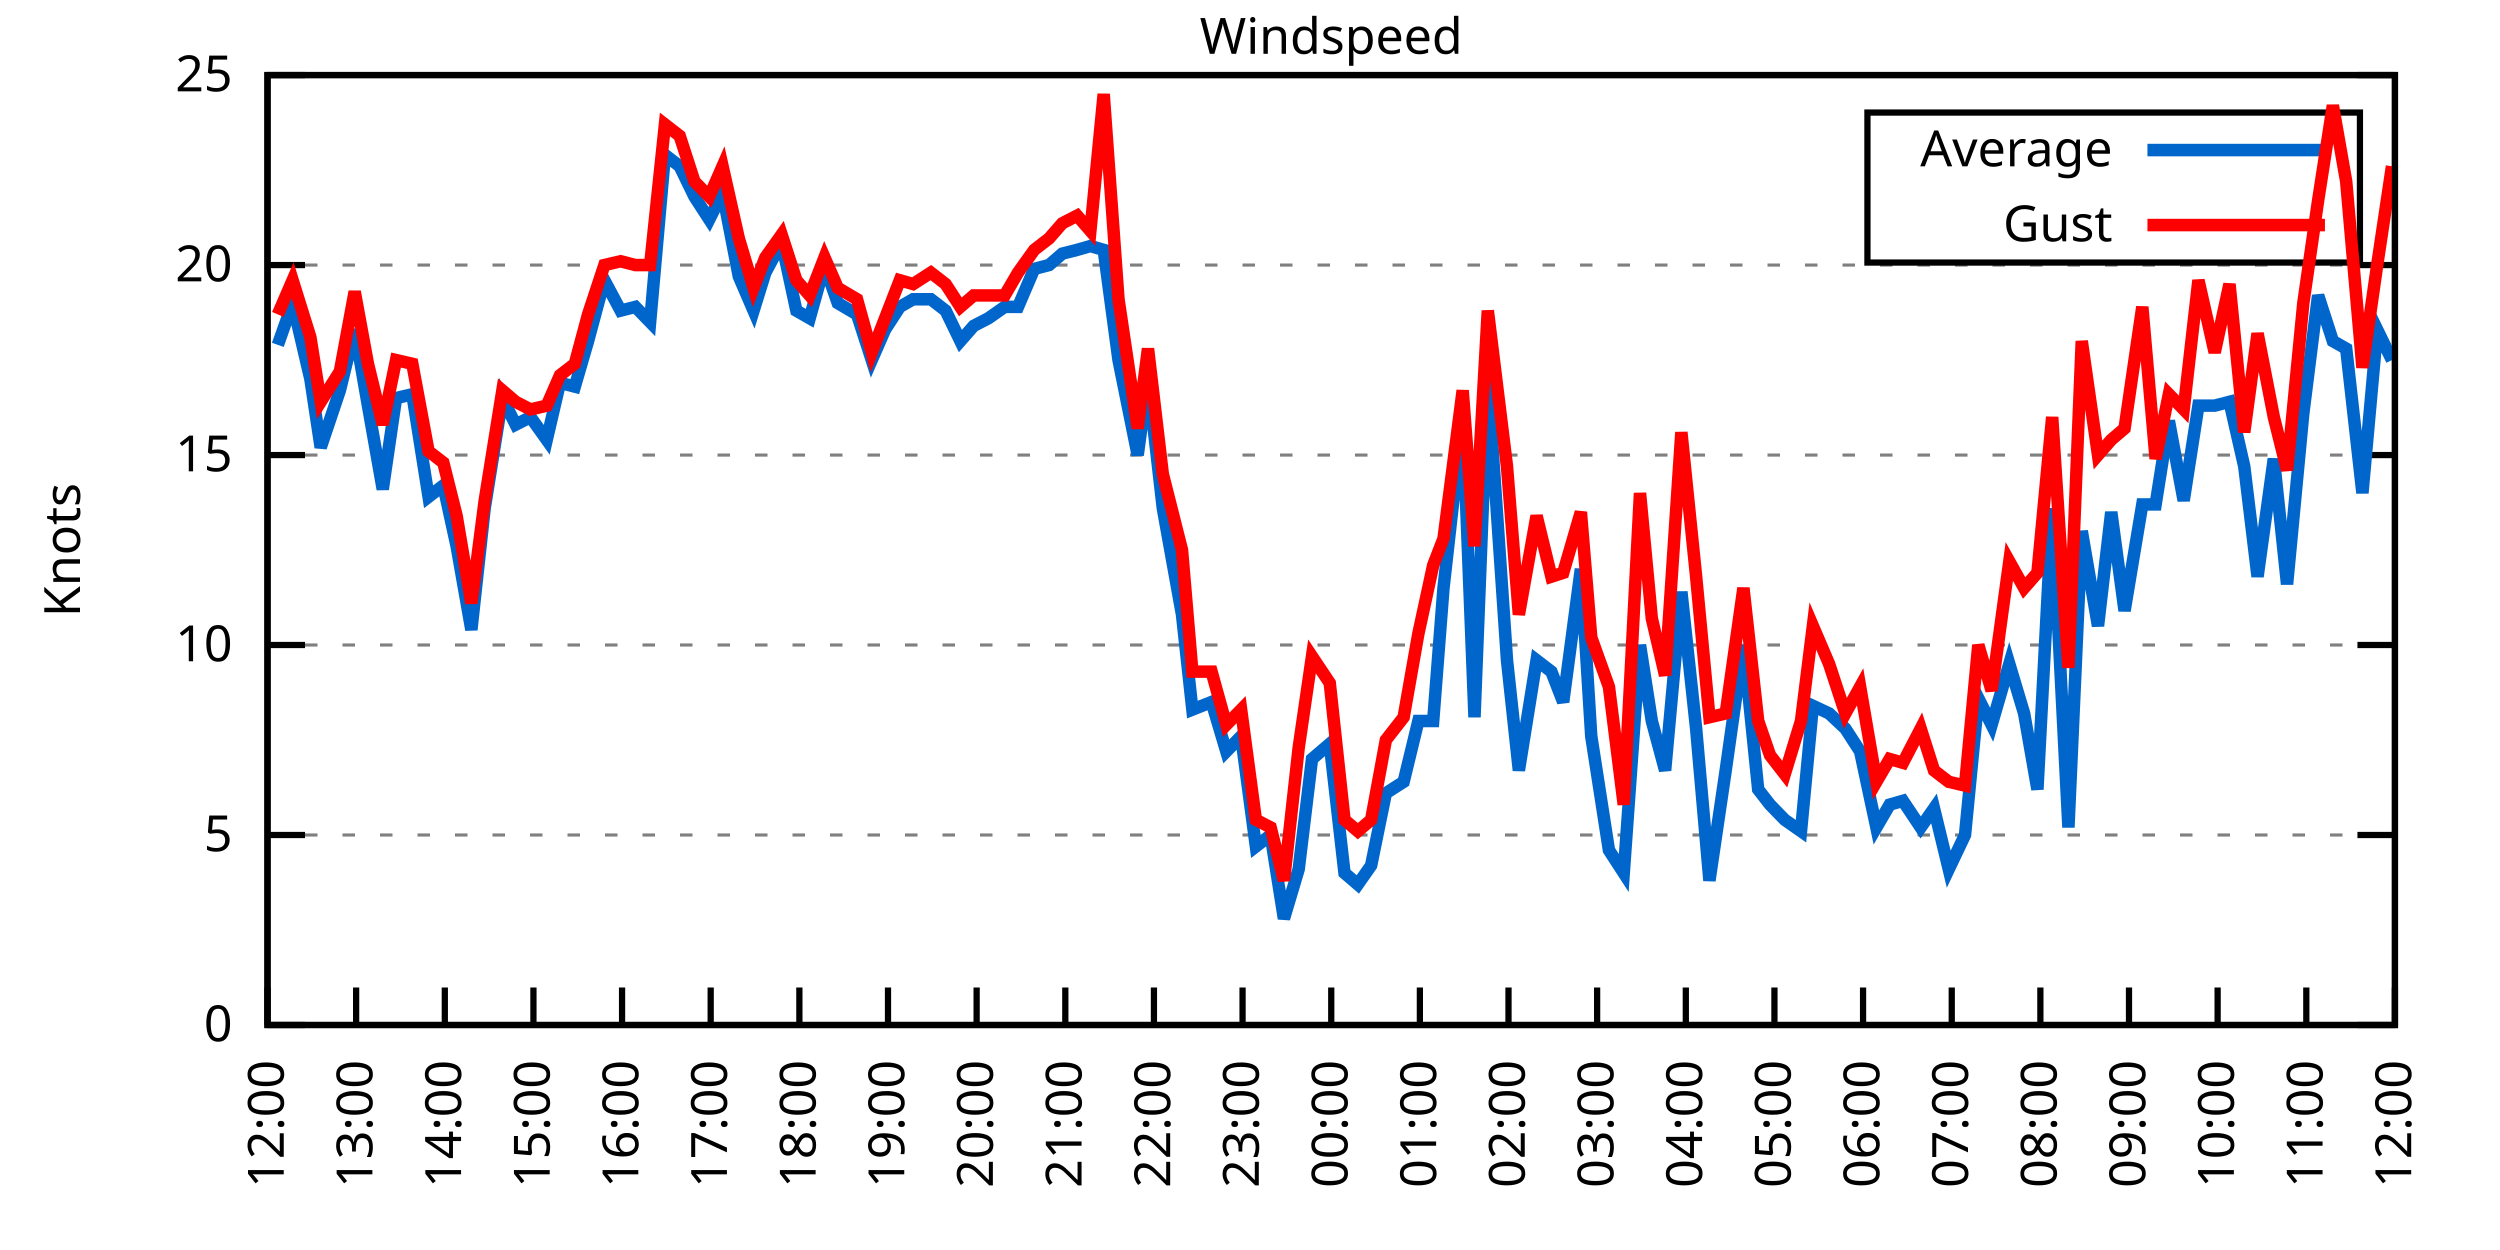
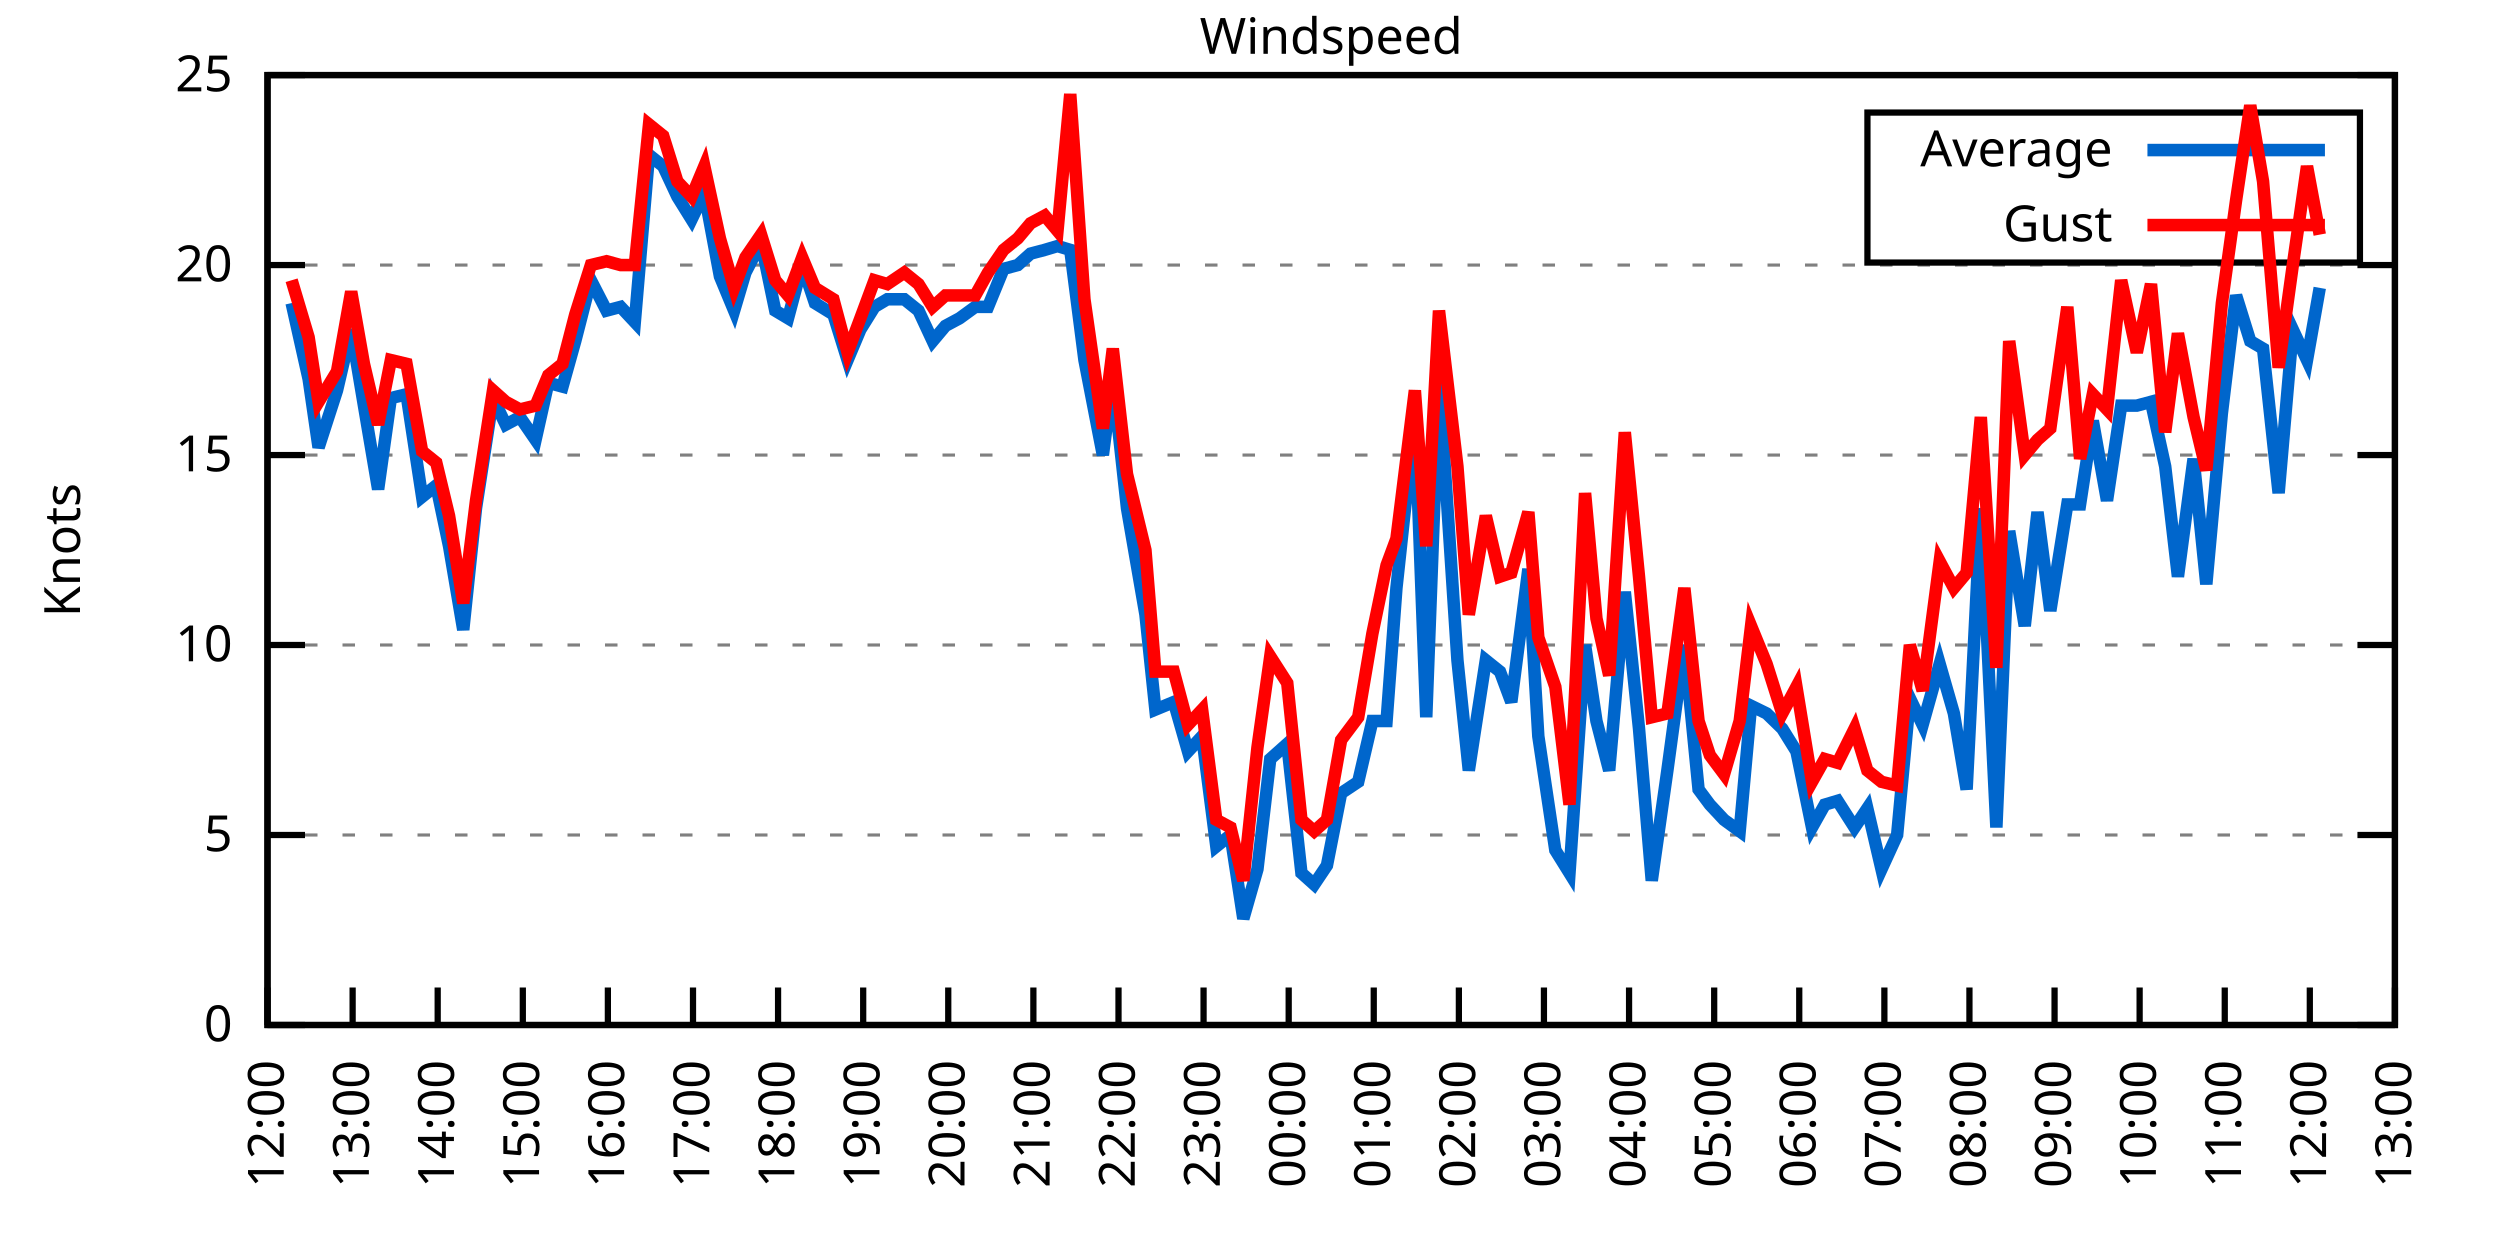
<svg xmlns="http://www.w3.org/2000/svg" xmlns:xlink="http://www.w3.org/1999/xlink" width="400" height="200" viewBox="0 0 400 200">
  <g id="gnuplot_canvas">
    <rect x="0" y="0" width="400" height="200" fill="none" />
    <defs>
      <circle id="gpDot" r="0.5" stroke-width="0.5" stroke="currentColor" />
      <path id="gpPt0" stroke-width="0.333" stroke="currentColor" d="M-1,0 h2 M0,-1 v2" />
      <path id="gpPt1" stroke-width="0.333" stroke="currentColor" d="M-1,-1 L1,1 M1,-1 L-1,1" />
      <path id="gpPt2" stroke-width="0.333" stroke="currentColor" d="M-1,0 L1,0 M0,-1 L0,1 M-1,-1 L1,1 M-1,1 L1,-1" />
      <rect id="gpPt3" stroke-width="0.333" stroke="currentColor" x="-1" y="-1" width="2" height="2" />
      <rect id="gpPt4" stroke-width="0.333" stroke="currentColor" fill="currentColor" x="-1" y="-1" width="2" height="2" />
      <circle id="gpPt5" stroke-width="0.333" stroke="currentColor" cx="0" cy="0" r="1" />
      <use xlink:href="#gpPt5" id="gpPt6" fill="currentColor" stroke="none" />
      <path id="gpPt7" stroke-width="0.333" stroke="currentColor" d="M0,-1.33 L-1.33,0.67 L1.33,0.67 z" />
      <use xlink:href="#gpPt7" id="gpPt8" fill="currentColor" stroke="none" />
      <use xlink:href="#gpPt7" id="gpPt9" stroke="currentColor" transform="rotate(180)" />
      <use xlink:href="#gpPt9" id="gpPt10" fill="currentColor" stroke="none" />
      <use xlink:href="#gpPt3" id="gpPt11" stroke="currentColor" transform="rotate(45)" />
      <use xlink:href="#gpPt11" id="gpPt12" fill="currentColor" stroke="none" />
      <path id="gpPt13" stroke-width="0.333" stroke="currentColor" d="M0,1.330 L1.265,0.411 L0.782,-1.067 L-0.782,-1.076 L-1.265,0.411 z" />
      <use xlink:href="#gpPt13" id="gpPt14" fill="currentColor" stroke="none" />
      <filter id="textbox" filterUnits="objectBoundingBox" x="0" y="0" height="1" width="1">
        <feFlood flood-color="white" flood-opacity="1" result="bgnd" />
        <feComposite in="SourceGraphic" in2="bgnd" operator="atop" />
      </filter>
      <filter id="greybox" filterUnits="objectBoundingBox" x="0" y="0" height="1" width="1">
        <feFlood flood-color="lightgrey" flood-opacity="1" result="grey" />
        <feComposite in="SourceGraphic" in2="grey" operator="atop" />
      </filter>
    </defs>
    <g fill="none" color="white" stroke="currentColor" stroke-width="1.00" stroke-linecap="butt" stroke-linejoin="miter">
</g>
    <g fill="none" color="black" stroke="currentColor" stroke-width="1.00" stroke-linecap="butt" stroke-linejoin="miter">
      <g stroke="none" shape-rendering="crispEdges">
        <polygon fill="rgb(255, 255, 255)" points="42.80,164.00 383.18,164.00 383.18,12.02 42.80,12.02 " />
      </g>
    </g>
    <g fill="none" color="black" stroke="currentColor" stroke-width="1.00" stroke-linecap="butt" stroke-linejoin="miter">
</g>
    <g fill="none" color="black" stroke="black" stroke-width="0.50" stroke-linecap="butt" stroke-linejoin="miter">
</g>
    <g fill="none" color="gray" stroke="currentColor" stroke-width="0.50" stroke-linecap="butt" stroke-linejoin="miter">
      <path stroke="gray" stroke-dasharray="2,4" class="gridline" d="M42.80,164.00 L383.19,164.00  " />
    </g>
    <g fill="none" color="gray" stroke="gray" stroke-width="1.00" stroke-linecap="butt" stroke-linejoin="miter">
</g>
    <g fill="none" color="black" stroke="currentColor" stroke-width="1.00" stroke-linecap="butt" stroke-linejoin="miter">
      <path stroke="black" d="M42.80,164.00 L48.80,164.00 M383.19,164.00 L377.19,164.00  " />
      <g transform="translate(37.20,166.60)" stroke="none" fill="black" font-family="Sans" font-size="8.00" text-anchor="end">
        <text>
          <tspan font-family="Sans"> 0</tspan>
        </text>
      </g>
    </g>
    <g fill="none" color="black" stroke="currentColor" stroke-width="1.00" stroke-linecap="butt" stroke-linejoin="miter">
</g>
    <g fill="none" color="black" stroke="black" stroke-width="0.50" stroke-linecap="butt" stroke-linejoin="miter">
</g>
    <g fill="none" color="gray" stroke="currentColor" stroke-width="0.50" stroke-linecap="butt" stroke-linejoin="miter">
      <path stroke="gray" stroke-dasharray="2,4" class="gridline" d="M42.80,133.60 L383.19,133.60  " />
    </g>
    <g fill="none" color="gray" stroke="gray" stroke-width="1.00" stroke-linecap="butt" stroke-linejoin="miter">
</g>
    <g fill="none" color="black" stroke="currentColor" stroke-width="1.00" stroke-linecap="butt" stroke-linejoin="miter">
      <path stroke="black" d="M42.80,133.60 L48.80,133.60 M383.19,133.60 L377.19,133.60  " />
      <g transform="translate(37.20,136.20)" stroke="none" fill="black" font-family="Sans" font-size="8.00" text-anchor="end">
        <text>
          <tspan font-family="Sans"> 5</tspan>
        </text>
      </g>
    </g>
    <g fill="none" color="black" stroke="currentColor" stroke-width="1.00" stroke-linecap="butt" stroke-linejoin="miter">
</g>
    <g fill="none" color="black" stroke="black" stroke-width="0.50" stroke-linecap="butt" stroke-linejoin="miter">
</g>
    <g fill="none" color="gray" stroke="currentColor" stroke-width="0.50" stroke-linecap="butt" stroke-linejoin="miter">
      <path stroke="gray" stroke-dasharray="2,4" class="gridline" d="M42.80,103.20 L383.19,103.20  " />
    </g>
    <g fill="none" color="gray" stroke="gray" stroke-width="1.00" stroke-linecap="butt" stroke-linejoin="miter">
</g>
    <g fill="none" color="black" stroke="currentColor" stroke-width="1.00" stroke-linecap="butt" stroke-linejoin="miter">
      <path stroke="black" d="M42.80,103.20 L48.80,103.20 M383.19,103.20 L377.19,103.20  " />
      <g transform="translate(37.20,105.80)" stroke="none" fill="black" font-family="Sans" font-size="8.00" text-anchor="end">
        <text>
          <tspan font-family="Sans"> 10</tspan>
        </text>
      </g>
    </g>
    <g fill="none" color="black" stroke="currentColor" stroke-width="1.00" stroke-linecap="butt" stroke-linejoin="miter">
</g>
    <g fill="none" color="black" stroke="black" stroke-width="0.50" stroke-linecap="butt" stroke-linejoin="miter">
</g>
    <g fill="none" color="gray" stroke="currentColor" stroke-width="0.50" stroke-linecap="butt" stroke-linejoin="miter">
      <path stroke="gray" stroke-dasharray="2,4" class="gridline" d="M42.80,72.81 L383.19,72.81  " />
    </g>
    <g fill="none" color="gray" stroke="gray" stroke-width="1.00" stroke-linecap="butt" stroke-linejoin="miter">
</g>
    <g fill="none" color="black" stroke="currentColor" stroke-width="1.00" stroke-linecap="butt" stroke-linejoin="miter">
      <path stroke="black" d="M42.80,72.81 L48.80,72.81 M383.19,72.81 L377.19,72.81  " />
      <g transform="translate(37.20,75.41)" stroke="none" fill="black" font-family="Sans" font-size="8.00" text-anchor="end">
        <text>
          <tspan font-family="Sans"> 15</tspan>
        </text>
      </g>
    </g>
    <g fill="none" color="black" stroke="currentColor" stroke-width="1.00" stroke-linecap="butt" stroke-linejoin="miter">
</g>
    <g fill="none" color="black" stroke="black" stroke-width="0.50" stroke-linecap="butt" stroke-linejoin="miter">
</g>
    <g fill="none" color="gray" stroke="currentColor" stroke-width="0.50" stroke-linecap="butt" stroke-linejoin="miter">
      <path stroke="gray" stroke-dasharray="2,4" class="gridline" d="M42.80,42.41 L383.19,42.41  " />
    </g>
    <g fill="none" color="gray" stroke="gray" stroke-width="1.00" stroke-linecap="butt" stroke-linejoin="miter">
</g>
    <g fill="none" color="black" stroke="currentColor" stroke-width="1.00" stroke-linecap="butt" stroke-linejoin="miter">
      <path stroke="black" d="M42.80,42.41 L48.80,42.41 M383.19,42.41 L377.19,42.41  " />
      <g transform="translate(37.20,45.01)" stroke="none" fill="black" font-family="Sans" font-size="8.00" text-anchor="end">
        <text>
          <tspan font-family="Sans"> 20</tspan>
        </text>
      </g>
    </g>
    <g fill="none" color="black" stroke="currentColor" stroke-width="1.00" stroke-linecap="butt" stroke-linejoin="miter">
</g>
    <g fill="none" color="black" stroke="black" stroke-width="0.50" stroke-linecap="butt" stroke-linejoin="miter">
</g>
    <g fill="none" color="gray" stroke="currentColor" stroke-width="0.50" stroke-linecap="butt" stroke-linejoin="miter">
      <path stroke="gray" stroke-dasharray="2,4" class="gridline" d="M42.80,12.01 L383.19,12.01  " />
    </g>
    <g fill="none" color="gray" stroke="gray" stroke-width="1.00" stroke-linecap="butt" stroke-linejoin="miter">
</g>
    <g fill="none" color="black" stroke="currentColor" stroke-width="1.00" stroke-linecap="butt" stroke-linejoin="miter">
      <path stroke="black" d="M42.80,12.01 L48.80,12.01 M383.19,12.01 L377.19,12.01  " />
      <g transform="translate(37.20,14.61)" stroke="none" fill="black" font-family="Sans" font-size="8.00" text-anchor="end">
        <text>
          <tspan font-family="Sans"> 25</tspan>
        </text>
      </g>
    </g>
    <g fill="none" color="black" stroke="currentColor" stroke-width="1.00" stroke-linecap="butt" stroke-linejoin="miter">
      <path stroke="black" d="M42.80,164.00 L42.80,158.00  " />
      <g transform="translate(45.40,169.60) rotate(270.00)" stroke="none" fill="black" font-family="Sans" font-size="8.00" text-anchor="end">
        <text>
          <tspan font-family="Sans">12:00</tspan>
        </text>
      </g>
    </g>
    <g fill="none" color="black" stroke="currentColor" stroke-width="1.00" stroke-linecap="butt" stroke-linejoin="miter">
-       <path stroke="black" d="M56.98,164.00 L56.98,158.00  " />
-       <g transform="translate(59.58,169.60) rotate(270.00)" stroke="none" fill="black" font-family="Sans" font-size="8.00" text-anchor="end">
+       <path stroke="black" d="M56.42,164.00 L56.42,158.00  " />
+       <g transform="translate(59.02,169.60) rotate(270.00)" stroke="none" fill="black" font-family="Sans" font-size="8.00" text-anchor="end">
        <text>
          <tspan font-family="Sans">13:00</tspan>
        </text>
      </g>
    </g>
    <g fill="none" color="black" stroke="currentColor" stroke-width="1.00" stroke-linecap="butt" stroke-linejoin="miter">
-       <path stroke="black" d="M71.17,164.00 L71.17,158.00  " />
-       <g transform="translate(73.77,169.60) rotate(270.00)" stroke="none" fill="black" font-family="Sans" font-size="8.00" text-anchor="end">
+       <path stroke="black" d="M70.03,164.00 L70.03,158.00  " />
+       <g transform="translate(72.63,169.60) rotate(270.00)" stroke="none" fill="black" font-family="Sans" font-size="8.00" text-anchor="end">
        <text>
          <tspan font-family="Sans">14:00</tspan>
        </text>
      </g>
    </g>
    <g fill="none" color="black" stroke="currentColor" stroke-width="1.00" stroke-linecap="butt" stroke-linejoin="miter">
-       <path stroke="black" d="M85.35,164.00 L85.35,158.00  " />
-       <g transform="translate(87.95,169.60) rotate(270.00)" stroke="none" fill="black" font-family="Sans" font-size="8.00" text-anchor="end">
+       <path stroke="black" d="M83.65,164.00 L83.65,158.00  " />
+       <g transform="translate(86.25,169.60) rotate(270.00)" stroke="none" fill="black" font-family="Sans" font-size="8.00" text-anchor="end">
        <text>
          <tspan font-family="Sans">15:00</tspan>
        </text>
      </g>
    </g>
    <g fill="none" color="black" stroke="currentColor" stroke-width="1.00" stroke-linecap="butt" stroke-linejoin="miter">
-       <path stroke="black" d="M99.53,164.00 L99.53,158.00  " />
-       <g transform="translate(102.13,169.60) rotate(270.00)" stroke="none" fill="black" font-family="Sans" font-size="8.00" text-anchor="end">
+       <path stroke="black" d="M97.26,164.00 L97.26,158.00  " />
+       <g transform="translate(99.86,169.60) rotate(270.00)" stroke="none" fill="black" font-family="Sans" font-size="8.00" text-anchor="end">
        <text>
          <tspan font-family="Sans">16:00</tspan>
        </text>
      </g>
    </g>
    <g fill="none" color="black" stroke="currentColor" stroke-width="1.00" stroke-linecap="butt" stroke-linejoin="miter">
-       <path stroke="black" d="M113.71,164.00 L113.71,158.00  " />
-       <g transform="translate(116.31,169.60) rotate(270.00)" stroke="none" fill="black" font-family="Sans" font-size="8.00" text-anchor="end">
+       <path stroke="black" d="M110.88,164.00 L110.88,158.00  " />
+       <g transform="translate(113.48,169.60) rotate(270.00)" stroke="none" fill="black" font-family="Sans" font-size="8.00" text-anchor="end">
        <text>
          <tspan font-family="Sans">17:00</tspan>
        </text>
      </g>
    </g>
    <g fill="none" color="black" stroke="currentColor" stroke-width="1.00" stroke-linecap="butt" stroke-linejoin="miter">
-       <path stroke="black" d="M127.90,164.00 L127.90,158.00  " />
-       <g transform="translate(130.50,169.60) rotate(270.00)" stroke="none" fill="black" font-family="Sans" font-size="8.00" text-anchor="end">
+       <path stroke="black" d="M124.49,164.00 L124.49,158.00  " />
+       <g transform="translate(127.09,169.60) rotate(270.00)" stroke="none" fill="black" font-family="Sans" font-size="8.00" text-anchor="end">
        <text>
          <tspan font-family="Sans">18:00</tspan>
        </text>
      </g>
    </g>
    <g fill="none" color="black" stroke="currentColor" stroke-width="1.00" stroke-linecap="butt" stroke-linejoin="miter">
-       <path stroke="black" d="M142.08,164.00 L142.08,158.00  " />
-       <g transform="translate(144.68,169.60) rotate(270.00)" stroke="none" fill="black" font-family="Sans" font-size="8.00" text-anchor="end">
+       <path stroke="black" d="M138.11,164.00 L138.11,158.00  " />
+       <g transform="translate(140.71,169.60) rotate(270.00)" stroke="none" fill="black" font-family="Sans" font-size="8.00" text-anchor="end">
        <text>
          <tspan font-family="Sans">19:00</tspan>
        </text>
      </g>
    </g>
    <g fill="none" color="black" stroke="currentColor" stroke-width="1.00" stroke-linecap="butt" stroke-linejoin="miter">
-       <path stroke="black" d="M156.26,164.00 L156.26,158.00  " />
-       <g transform="translate(158.86,169.60) rotate(270.00)" stroke="none" fill="black" font-family="Sans" font-size="8.00" text-anchor="end">
+       <path stroke="black" d="M151.72,164.00 L151.72,158.00  " />
+       <g transform="translate(154.32,169.60) rotate(270.00)" stroke="none" fill="black" font-family="Sans" font-size="8.00" text-anchor="end">
        <text>
          <tspan font-family="Sans">20:00</tspan>
        </text>
      </g>
    </g>
    <g fill="none" color="black" stroke="currentColor" stroke-width="1.00" stroke-linecap="butt" stroke-linejoin="miter">
-       <path stroke="black" d="M170.45,164.00 L170.45,158.00  " />
-       <g transform="translate(173.05,169.60) rotate(270.00)" stroke="none" fill="black" font-family="Sans" font-size="8.00" text-anchor="end">
+       <path stroke="black" d="M165.34,164.00 L165.34,158.00  " />
+       <g transform="translate(167.94,169.60) rotate(270.00)" stroke="none" fill="black" font-family="Sans" font-size="8.00" text-anchor="end">
        <text>
          <tspan font-family="Sans">21:00</tspan>
        </text>
      </g>
    </g>
    <g fill="none" color="black" stroke="currentColor" stroke-width="1.00" stroke-linecap="butt" stroke-linejoin="miter">
-       <path stroke="black" d="M184.63,164.00 L184.63,158.00  " />
-       <g transform="translate(187.23,169.60) rotate(270.00)" stroke="none" fill="black" font-family="Sans" font-size="8.00" text-anchor="end">
+       <path stroke="black" d="M178.96,164.00 L178.96,158.00  " />
+       <g transform="translate(181.56,169.60) rotate(270.00)" stroke="none" fill="black" font-family="Sans" font-size="8.00" text-anchor="end">
        <text>
          <tspan font-family="Sans">22:00</tspan>
        </text>
      </g>
    </g>
    <g fill="none" color="black" stroke="currentColor" stroke-width="1.00" stroke-linecap="butt" stroke-linejoin="miter">
-       <path stroke="black" d="M198.81,164.00 L198.81,158.00  " />
-       <g transform="translate(201.41,169.60) rotate(270.00)" stroke="none" fill="black" font-family="Sans" font-size="8.00" text-anchor="end">
+       <path stroke="black" d="M192.57,164.00 L192.57,158.00  " />
+       <g transform="translate(195.17,169.60) rotate(270.00)" stroke="none" fill="black" font-family="Sans" font-size="8.00" text-anchor="end">
        <text>
          <tspan font-family="Sans">23:00</tspan>
        </text>
      </g>
    </g>
    <g fill="none" color="black" stroke="currentColor" stroke-width="1.00" stroke-linecap="butt" stroke-linejoin="miter">
-       <path stroke="black" d="M213.00,164.00 L213.00,158.00  " />
-       <g transform="translate(215.60,169.60) rotate(270.00)" stroke="none" fill="black" font-family="Sans" font-size="8.00" text-anchor="end">
+       <path stroke="black" d="M206.19,164.00 L206.19,158.00  " />
+       <g transform="translate(208.79,169.60) rotate(270.00)" stroke="none" fill="black" font-family="Sans" font-size="8.00" text-anchor="end">
        <text>
          <tspan font-family="Sans">00:00</tspan>
        </text>
      </g>
    </g>
    <g fill="none" color="black" stroke="currentColor" stroke-width="1.00" stroke-linecap="butt" stroke-linejoin="miter">
-       <path stroke="black" d="M227.18,164.00 L227.18,158.00  " />
-       <g transform="translate(229.78,169.60) rotate(270.00)" stroke="none" fill="black" font-family="Sans" font-size="8.00" text-anchor="end">
+       <path stroke="black" d="M219.80,164.00 L219.80,158.00  " />
+       <g transform="translate(222.40,169.60) rotate(270.00)" stroke="none" fill="black" font-family="Sans" font-size="8.00" text-anchor="end">
        <text>
          <tspan font-family="Sans">01:00</tspan>
        </text>
      </g>
    </g>
    <g fill="none" color="black" stroke="currentColor" stroke-width="1.00" stroke-linecap="butt" stroke-linejoin="miter">
-       <path stroke="black" d="M241.36,164.00 L241.36,158.00  " />
-       <g transform="translate(243.96,169.60) rotate(270.00)" stroke="none" fill="black" font-family="Sans" font-size="8.00" text-anchor="end">
+       <path stroke="black" d="M233.42,164.00 L233.42,158.00  " />
+       <g transform="translate(236.02,169.60) rotate(270.00)" stroke="none" fill="black" font-family="Sans" font-size="8.00" text-anchor="end">
        <text>
          <tspan font-family="Sans">02:00</tspan>
        </text>
      </g>
    </g>
    <g fill="none" color="black" stroke="currentColor" stroke-width="1.00" stroke-linecap="butt" stroke-linejoin="miter">
-       <path stroke="black" d="M255.54,164.00 L255.54,158.00  " />
-       <g transform="translate(258.14,169.60) rotate(270.00)" stroke="none" fill="black" font-family="Sans" font-size="8.00" text-anchor="end">
+       <path stroke="black" d="M247.03,164.00 L247.03,158.00  " />
+       <g transform="translate(249.63,169.60) rotate(270.00)" stroke="none" fill="black" font-family="Sans" font-size="8.00" text-anchor="end">
        <text>
          <tspan font-family="Sans">03:00</tspan>
        </text>
      </g>
    </g>
    <g fill="none" color="black" stroke="currentColor" stroke-width="1.00" stroke-linecap="butt" stroke-linejoin="miter">
-       <path stroke="black" d="M269.73,164.00 L269.73,158.00  " />
-       <g transform="translate(272.33,169.60) rotate(270.00)" stroke="none" fill="black" font-family="Sans" font-size="8.00" text-anchor="end">
+       <path stroke="black" d="M260.65,164.00 L260.65,158.00  " />
+       <g transform="translate(263.25,169.60) rotate(270.00)" stroke="none" fill="black" font-family="Sans" font-size="8.00" text-anchor="end">
        <text>
          <tspan font-family="Sans">04:00</tspan>
        </text>
      </g>
    </g>
    <g fill="none" color="black" stroke="currentColor" stroke-width="1.00" stroke-linecap="butt" stroke-linejoin="miter">
-       <path stroke="black" d="M283.91,164.00 L283.91,158.00  " />
-       <g transform="translate(286.51,169.60) rotate(270.00)" stroke="none" fill="black" font-family="Sans" font-size="8.00" text-anchor="end">
+       <path stroke="black" d="M274.27,164.00 L274.27,158.00  " />
+       <g transform="translate(276.87,169.60) rotate(270.00)" stroke="none" fill="black" font-family="Sans" font-size="8.00" text-anchor="end">
        <text>
          <tspan font-family="Sans">05:00</tspan>
        </text>
      </g>
    </g>
    <g fill="none" color="black" stroke="currentColor" stroke-width="1.00" stroke-linecap="butt" stroke-linejoin="miter">
-       <path stroke="black" d="M298.09,164.00 L298.09,158.00  " />
-       <g transform="translate(300.69,169.60) rotate(270.00)" stroke="none" fill="black" font-family="Sans" font-size="8.00" text-anchor="end">
+       <path stroke="black" d="M287.88,164.00 L287.88,158.00  " />
+       <g transform="translate(290.48,169.60) rotate(270.00)" stroke="none" fill="black" font-family="Sans" font-size="8.00" text-anchor="end">
        <text>
          <tspan font-family="Sans">06:00</tspan>
        </text>
      </g>
    </g>
    <g fill="none" color="black" stroke="currentColor" stroke-width="1.00" stroke-linecap="butt" stroke-linejoin="miter">
-       <path stroke="black" d="M312.28,164.00 L312.28,158.00  " />
-       <g transform="translate(314.88,169.60) rotate(270.00)" stroke="none" fill="black" font-family="Sans" font-size="8.00" text-anchor="end">
+       <path stroke="black" d="M301.50,164.00 L301.50,158.00  " />
+       <g transform="translate(304.10,169.60) rotate(270.00)" stroke="none" fill="black" font-family="Sans" font-size="8.00" text-anchor="end">
        <text>
          <tspan font-family="Sans">07:00</tspan>
        </text>
      </g>
    </g>
    <g fill="none" color="black" stroke="currentColor" stroke-width="1.00" stroke-linecap="butt" stroke-linejoin="miter">
-       <path stroke="black" d="M326.46,164.00 L326.46,158.00  " />
-       <g transform="translate(329.06,169.60) rotate(270.00)" stroke="none" fill="black" font-family="Sans" font-size="8.00" text-anchor="end">
+       <path stroke="black" d="M315.11,164.00 L315.11,158.00  " />
+       <g transform="translate(317.71,169.60) rotate(270.00)" stroke="none" fill="black" font-family="Sans" font-size="8.00" text-anchor="end">
        <text>
          <tspan font-family="Sans">08:00</tspan>
        </text>
      </g>
    </g>
    <g fill="none" color="black" stroke="currentColor" stroke-width="1.00" stroke-linecap="butt" stroke-linejoin="miter">
-       <path stroke="black" d="M340.64,164.00 L340.64,158.00  " />
-       <g transform="translate(343.24,169.60) rotate(270.00)" stroke="none" fill="black" font-family="Sans" font-size="8.00" text-anchor="end">
+       <path stroke="black" d="M328.73,164.00 L328.73,158.00  " />
+       <g transform="translate(331.33,169.60) rotate(270.00)" stroke="none" fill="black" font-family="Sans" font-size="8.00" text-anchor="end">
        <text>
          <tspan font-family="Sans">09:00</tspan>
        </text>
      </g>
    </g>
    <g fill="none" color="black" stroke="currentColor" stroke-width="1.00" stroke-linecap="butt" stroke-linejoin="miter">
-       <path stroke="black" d="M354.82,164.00 L354.82,158.00  " />
-       <g transform="translate(357.42,169.60) rotate(270.00)" stroke="none" fill="black" font-family="Sans" font-size="8.00" text-anchor="end">
+       <path stroke="black" d="M342.34,164.00 L342.34,158.00  " />
+       <g transform="translate(344.94,169.60) rotate(270.00)" stroke="none" fill="black" font-family="Sans" font-size="8.00" text-anchor="end">
        <text>
          <tspan font-family="Sans">10:00</tspan>
        </text>
      </g>
    </g>
    <g fill="none" color="black" stroke="currentColor" stroke-width="1.00" stroke-linecap="butt" stroke-linejoin="miter">
-       <path stroke="black" d="M369.01,164.00 L369.01,158.00  " />
-       <g transform="translate(371.61,169.60) rotate(270.00)" stroke="none" fill="black" font-family="Sans" font-size="8.00" text-anchor="end">
+       <path stroke="black" d="M355.96,164.00 L355.96,158.00  " />
+       <g transform="translate(358.56,169.60) rotate(270.00)" stroke="none" fill="black" font-family="Sans" font-size="8.00" text-anchor="end">
        <text>
          <tspan font-family="Sans">11:00</tspan>
+         </text>
+       </g>
+     </g>
+     <g fill="none" color="black" stroke="currentColor" stroke-width="1.00" stroke-linecap="butt" stroke-linejoin="miter">
+       <path stroke="black" d="M369.57,164.00 L369.57,158.00  " />
+       <g transform="translate(372.17,169.60) rotate(270.00)" stroke="none" fill="black" font-family="Sans" font-size="8.00" text-anchor="end">
+         <text>
+           <tspan font-family="Sans">12:00</tspan>
        </text>
      </g>
    </g>
    <g fill="none" color="black" stroke="currentColor" stroke-width="1.00" stroke-linecap="butt" stroke-linejoin="miter">
      <path stroke="black" d="M383.19,164.00 L383.19,158.00  " />
      <g transform="translate(385.79,169.60) rotate(270.00)" stroke="none" fill="black" font-family="Sans" font-size="8.00" text-anchor="end">
        <text>
-           <tspan font-family="Sans">12:00</tspan>
+           <tspan font-family="Sans">13:00</tspan>
        </text>
      </g>
    </g>
    <g fill="none" color="black" stroke="currentColor" stroke-width="1.00" stroke-linecap="butt" stroke-linejoin="miter">
</g>
    <g fill="none" color="black" stroke="currentColor" stroke-width="1.00" stroke-linecap="butt" stroke-linejoin="miter">
      <path stroke="black" d="M42.80,12.01 L42.80,164.00 L383.19,164.00 L383.19,12.01 L42.80,12.01 Z  " />
    </g>
    <g fill="none" color="black" stroke="currentColor" stroke-width="1.00" stroke-linecap="butt" stroke-linejoin="miter">
</g>
    <g fill="none" color="black" stroke="currentColor" stroke-width="1.00" stroke-linecap="butt" stroke-linejoin="miter">
      <path stroke="black" d="M298.79,42.01 L298.79,18.01 L377.59,18.01 L377.59,42.01 L298.79,42.01 Z  " />
    </g>
    <g id="Windspeed_plot_1">
      <g fill="none" color="white" stroke="black" stroke-width="2.00" stroke-linecap="butt" stroke-linejoin="miter">
</g>
      <g fill="none" color="black" stroke="currentColor" stroke-width="2.00" stroke-linecap="butt" stroke-linejoin="miter">
        <g transform="translate(337.99,26.61)" stroke="none" fill="black" font-family="Sans" font-size="8.00" text-anchor="end">
          <text>
            <tspan font-family="Sans">Average</tspan>
          </text>
        </g>
      </g>
      <g fill="none" color="black" stroke="currentColor" stroke-width="2.00" stroke-linecap="butt" stroke-linejoin="miter">
-         <path stroke="rgb(  0, 102, 204)" d="M343.59,24.01 L371.99,24.01 M44.45,55.18 L46.82,48.49 L49.66,60.65 L51.31,71.59 L54.38,62.47 L56.75,52.74   L58.87,64.90 L61.24,78.28 L63.37,63.69 L65.97,63.08 L68.57,79.49 L70.93,77.67 L73.06,87.40 L75.42,100.77   L77.55,81.32 L80.38,63.69 L82.51,67.94 L84.88,66.73 L87.48,70.37 L89.60,61.25 L91.97,61.86 L94.09,54.57   L96.70,44.84 L99.30,49.70 L101.66,49.10 L104.02,51.53 L106.39,24.78 L108.75,26.60 L111.11,31.46 L113.48,35.11   L115.61,30.86 L118.21,44.23 L120.57,49.70 L122.46,43.62 L125.06,38.76 L127.42,49.70 L129.55,50.92 L131.92,42.41   L134.04,48.49 L137.12,50.31 L139.48,57.61 L141.61,52.74 L143.97,49.10 L146.10,47.88 L148.94,47.88 L151.30,49.70   L153.66,54.57 L155.79,52.14 L158.15,50.92 L160.75,49.10 L162.88,49.10 L165.48,43.02 L167.85,42.41 L169.97,40.58   L172.34,39.98 L174.46,39.37 L176.59,39.98 L178.96,57.61 L182.03,72.81 L183.68,60.65 L186.05,81.32 L189.12,98.34   L190.78,113.54 L193.85,112.32 L196.21,120.23 L198.58,117.80 L200.94,135.43 L203.30,133.60 L205.43,146.98 L207.79,139.07   L209.92,121.44 L212.76,119.01 L215.12,139.68 L217.25,141.51 L219.38,138.47 L221.74,126.91 L224.58,125.09 L226.94,115.36   L229.31,115.36 L230.96,94.08 L234.03,66.73 L235.92,114.76 L238.05,60.65 L241.12,105.64 L243.02,123.27 L245.85,105.64   L248.22,107.46 L250.11,112.32 L252.94,91.04 L254.60,117.80 L257.43,136.03 L259.80,139.68 L262.40,103.20 L264.29,115.36   L266.42,123.27 L269.02,94.69 L271.38,116.58 L273.51,140.90 L276.11,123.27 L278.95,103.20 L281.31,126.31 L283.20,128.74   L285.56,131.17 L288.16,132.99 L290.06,112.93 L292.66,114.15 L295.26,116.58 L297.62,120.23 L300.22,132.39 L302.35,128.74   L304.47,128.13 L307.31,132.39 L309.44,129.35 L311.80,139.07 L314.40,133.60 L316.53,111.72 L318.66,115.97 L321.49,106.24   L323.86,114.15 L325.99,126.31 L328.35,81.32 L330.95,132.39 L333.08,84.97 L335.68,100.16 L337.80,81.93 L339.93,97.73   L342.77,80.71 L344.90,80.71 L347.02,67.33 L349.39,80.10 L351.75,64.90 L354.35,64.90 L356.72,64.29 L359.08,74.63   L361.21,92.26 L363.81,73.41 L365.93,93.48 L368.53,66.12 L370.90,47.27 L373.26,54.57 L375.39,55.78 L377.99,78.89   L380.35,52.74 L382.72,57.61  " />
+         <path stroke="rgb(  0, 102, 204)" d="M343.59,24.01 L371.99,24.01 M46.66,48.49 L49.38,60.65 L50.97,71.59 L53.92,62.47 L56.19,52.74 L58.23,64.90   L60.50,78.28 L62.54,63.69 L65.04,63.08 L67.54,79.49 L69.80,77.67 L71.85,87.40 L74.12,100.77 L76.16,81.32   L78.88,63.69 L80.92,67.94 L83.19,66.73 L85.69,70.37 L87.73,61.25 L90.00,61.86 L92.04,54.57 L94.54,44.84   L97.04,49.70 L99.30,49.10 L101.57,51.53 L103.84,24.78 L106.11,26.60 L108.38,31.46 L110.65,35.11 L112.69,30.86   L115.19,44.23 L117.46,49.70 L119.27,43.62 L121.77,38.76 L124.04,49.70 L126.08,50.92 L128.35,42.41 L130.39,48.49   L133.34,50.31 L135.61,57.61 L137.66,52.74 L139.92,49.10 L141.97,47.88 L144.69,47.88 L146.96,49.70 L149.23,54.57   L151.27,52.14 L153.54,50.92 L156.04,49.10 L158.08,49.10 L160.57,43.02 L162.84,42.41 L164.89,40.58 L167.16,39.98   L169.20,39.37 L171.24,39.98 L173.51,57.61 L176.46,72.81 L178.05,60.65 L180.32,81.32 L183.27,98.34 L184.86,113.54   L187.81,112.32 L190.08,120.23 L192.34,117.80 L194.61,135.43 L196.88,133.60 L198.93,146.98 L201.19,139.07 L203.24,121.44   L205.96,119.01 L208.23,139.68 L210.27,141.51 L212.31,138.47 L214.58,126.91 L217.31,125.09 L219.58,115.36 L221.85,115.36   L223.43,94.08 L226.38,66.73 L228.20,114.76 L230.24,60.65 L233.19,105.64 L235.01,123.27 L237.73,105.64 L240.00,107.46   L241.81,112.32 L244.54,91.04 L246.13,117.80 L248.85,136.03 L251.12,139.68 L253.61,103.20 L255.43,115.36 L257.47,123.27   L259.97,94.69 L262.24,116.58 L264.28,140.90 L266.78,123.27 L269.50,103.20 L271.77,126.31 L273.58,128.74 L275.85,131.17   L278.35,132.99 L280.17,112.93 L282.66,114.15 L285.16,116.58 L287.43,120.23 L289.92,132.39 L291.97,128.74 L294.01,128.13   L296.73,132.39 L298.77,129.35 L301.04,139.07 L303.54,133.60 L305.58,111.72 L307.62,115.97 L310.35,106.24 L312.62,114.15   L314.66,126.31 L316.93,81.32 L319.42,132.39 L321.47,84.97 L323.96,100.16 L326.00,81.93 L328.05,97.73 L330.77,80.71   L332.81,80.71 L334.85,67.33 L337.12,80.10 L339.39,64.90 L341.89,64.90 L344.16,64.29 L346.43,74.63 L348.47,92.26   L350.97,73.41 L353.01,93.48 L355.50,66.12 L357.77,47.27 L360.04,54.57 L362.09,55.78 L364.58,78.89 L366.85,52.74   L369.12,57.61 L371.16,46.06  " />
      </g>
    </g>
    <g id="Windspeed_plot_2">
      <g fill="none" color="black" stroke="currentColor" stroke-width="2.00" stroke-linecap="butt" stroke-linejoin="miter">
        <g transform="translate(337.99,38.61)" stroke="none" fill="black" font-family="Sans" font-size="8.00" text-anchor="end">
          <text>
            <tspan font-family="Sans">Gust</tspan>
          </text>
        </g>
      </g>
      <g fill="none" color="black" stroke="currentColor" stroke-width="2.00" stroke-linecap="butt" stroke-linejoin="miter">
-         <path stroke="rgb(255,   0,   0)" d="M343.59,36.01 L371.99,36.01 M44.45,50.31 L46.82,44.84 L49.66,53.96 L51.31,64.29 L54.38,59.43 L56.75,46.66   L58.87,58.21 L61.24,67.94 L63.37,57.61 L65.97,58.21 L68.57,72.20 L70.93,74.02 L73.06,82.53 L75.42,96.52   L77.55,80.10 L80.38,62.47 L82.51,64.29 L84.88,65.51 L87.48,64.90 L89.60,60.04 L91.97,58.21 L94.09,50.31   L96.70,42.41 L99.30,41.80 L101.66,42.41 L104.02,42.41 L106.39,19.91 L108.75,21.74 L111.11,29.03 L113.48,31.46   L115.61,26.60 L118.21,38.15 L120.57,46.06 L122.46,41.19 L125.06,37.54 L127.42,44.84 L129.55,47.27 L131.92,41.19   L134.04,46.06 L137.12,47.88 L139.48,56.39 L141.61,50.92 L143.97,44.84 L146.10,45.45 L148.94,43.62 L151.30,45.45   L153.66,49.10 L155.79,47.27 L158.15,47.27 L160.75,47.27 L162.88,43.62 L165.48,39.98 L167.85,38.15 L169.97,35.72   L172.34,34.50 L174.46,36.94 L176.59,15.05 L178.96,47.88 L182.03,68.55 L183.68,55.78 L186.05,75.85 L189.12,88.00   L190.78,107.46 L193.85,107.46 L196.21,115.97 L198.58,113.54 L200.94,131.17 L203.30,132.39 L205.43,140.90 L207.79,119.62   L209.92,105.03 L212.76,109.28 L215.12,131.17 L217.25,132.99 L219.38,131.17 L221.74,118.40 L224.58,114.76 L226.94,101.38   L229.31,90.44 L230.96,86.18 L234.03,62.47 L235.92,87.40 L238.05,49.70 L241.12,74.63 L243.02,98.34 L245.85,82.53   L248.22,92.26 L250.11,91.65 L252.94,81.93 L254.60,101.99 L257.43,109.89 L259.80,128.74 L262.40,78.89 L264.29,98.95   L266.42,108.07 L269.02,69.16 L271.38,92.26 L273.51,114.76 L276.11,114.15 L278.95,94.08 L281.31,115.36 L283.20,120.83   L285.56,123.87 L288.16,115.36 L290.06,100.16 L292.66,106.24 L295.26,114.15 L297.62,109.89 L300.22,125.09 L302.35,121.44   L304.47,122.05 L307.31,116.58 L309.44,123.27 L311.80,125.09 L314.40,125.70 L316.53,103.20 L318.66,110.50 L321.49,89.83   L323.86,94.08 L325.99,91.65 L328.35,66.73 L330.95,106.85 L333.08,54.57 L335.68,72.81 L337.80,70.37 L339.93,68.55   L342.77,49.10 L344.90,73.41 L347.02,63.08 L349.39,65.51 L351.75,44.84 L354.35,56.39 L356.72,45.45 L359.08,69.16   L361.21,53.35 L363.81,66.73 L365.93,75.24 L368.53,48.49 L370.90,32.07 L373.26,16.87 L375.39,29.03 L377.99,58.82   L380.35,42.41 L382.72,26.60  " />
+         <path stroke="rgb(255,   0,   0)" d="M343.59,36.01 L371.99,36.01 M46.66,44.84 L49.38,53.96 L50.97,64.29 L53.92,59.43 L56.19,46.66 L58.23,58.21   L60.50,67.94 L62.54,57.61 L65.04,58.21 L67.54,72.20 L69.80,74.02 L71.85,82.53 L74.12,96.52 L76.16,80.10   L78.88,62.47 L80.92,64.29 L83.19,65.51 L85.69,64.90 L87.73,60.04 L90.00,58.21 L92.04,50.31 L94.54,42.41   L97.04,41.80 L99.30,42.41 L101.57,42.41 L103.84,19.91 L106.11,21.74 L108.38,29.03 L110.65,31.46 L112.69,26.60   L115.19,38.15 L117.46,46.06 L119.27,41.19 L121.77,37.54 L124.04,44.84 L126.08,47.27 L128.35,41.19 L130.39,46.06   L133.34,47.88 L135.61,56.39 L137.66,50.92 L139.92,44.84 L141.97,45.45 L144.69,43.62 L146.96,45.45 L149.23,49.10   L151.27,47.27 L153.54,47.27 L156.04,47.27 L158.08,43.62 L160.57,39.98 L162.84,38.15 L164.89,35.72 L167.16,34.50   L169.20,36.94 L171.24,15.05 L173.51,47.88 L176.46,68.55 L178.05,55.78 L180.32,75.85 L183.27,88.00 L184.86,107.46   L187.81,107.46 L190.08,115.97 L192.34,113.54 L194.61,131.17 L196.88,132.39 L198.93,140.90 L201.19,119.62 L203.24,105.03   L205.96,109.28 L208.23,131.17 L210.27,132.99 L212.31,131.17 L214.58,118.40 L217.31,114.76 L219.58,101.38 L221.85,90.44   L223.43,86.18 L226.38,62.47 L228.20,87.40 L230.24,49.70 L233.19,74.63 L235.01,98.34 L237.73,82.53 L240.00,92.26   L241.81,91.65 L244.54,81.93 L246.13,101.99 L248.85,109.89 L251.12,128.74 L253.61,78.89 L255.43,98.95 L257.47,108.07   L259.97,69.16 L262.24,92.26 L264.28,114.76 L266.78,114.15 L269.50,94.08 L271.77,115.36 L273.58,120.83 L275.85,123.87   L278.35,115.36 L280.17,100.16 L282.66,106.24 L285.16,114.15 L287.43,109.89 L289.92,125.09 L291.97,121.44 L294.01,122.05   L296.73,116.58 L298.77,123.27 L301.04,125.09 L303.54,125.70 L305.58,103.20 L307.62,110.50 L310.35,89.83 L312.62,94.08   L314.66,91.65 L316.93,66.73 L319.42,106.85 L321.47,54.57 L323.96,72.81 L326.00,70.37 L328.05,68.55 L330.77,49.10   L332.81,73.41 L334.85,63.08 L337.12,65.51 L339.39,44.84 L341.89,56.39 L344.16,45.45 L346.43,69.16 L348.47,53.35   L350.97,66.73 L353.01,75.24 L355.50,48.49 L357.77,32.07 L360.04,16.87 L362.09,29.03 L364.58,58.82 L366.85,42.41   L369.12,26.60 L371.16,37.54  " />
      </g>
    </g>
    <g fill="none" color="black" stroke="currentColor" stroke-width="2.00" stroke-linecap="butt" stroke-linejoin="miter">
</g>
    <g fill="none" color="black" stroke="black" stroke-width="1.00" stroke-linecap="butt" stroke-linejoin="miter">
</g>
    <g fill="none" color="black" stroke="currentColor" stroke-width="1.00" stroke-linecap="butt" stroke-linejoin="miter">
      <path stroke="black" d="M42.80,12.01 L42.80,164.00 L383.19,164.00 L383.19,12.01 L42.80,12.01 Z  " />
      <g transform="translate(12.80,88.01) rotate(270.00)" stroke="none" fill="black" font-family="Sans" font-size="8.00" text-anchor="middle">
        <text>
          <tspan font-family="Sans">Knots</tspan>
        </text>
      </g>
    </g>
    <g fill="none" color="black" stroke="currentColor" stroke-width="1.00" stroke-linecap="butt" stroke-linejoin="miter">
</g>
    <g fill="none" color="black" stroke="currentColor" stroke-width="1.00" stroke-linecap="butt" stroke-linejoin="miter">
      <g transform="translate(212.99,8.61)" stroke="none" fill="black" font-family="Sans" font-size="8.00" text-anchor="middle">
        <text>
          <tspan font-family="Sans">Windspeed</tspan>
        </text>
      </g>
    </g>
    <g fill="none" color="black" stroke="currentColor" stroke-width="1.00" stroke-linecap="butt" stroke-linejoin="miter">
</g>
  </g>
</svg>
